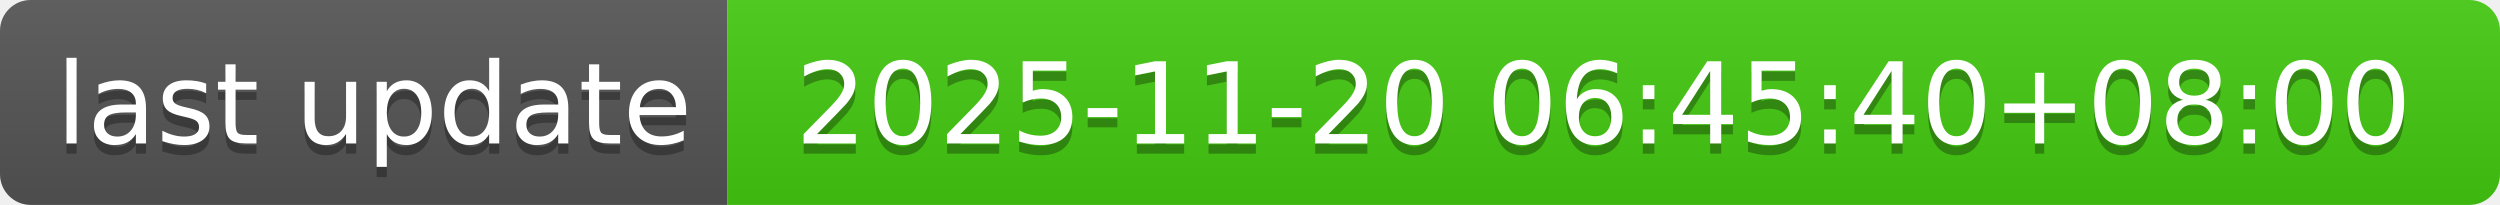
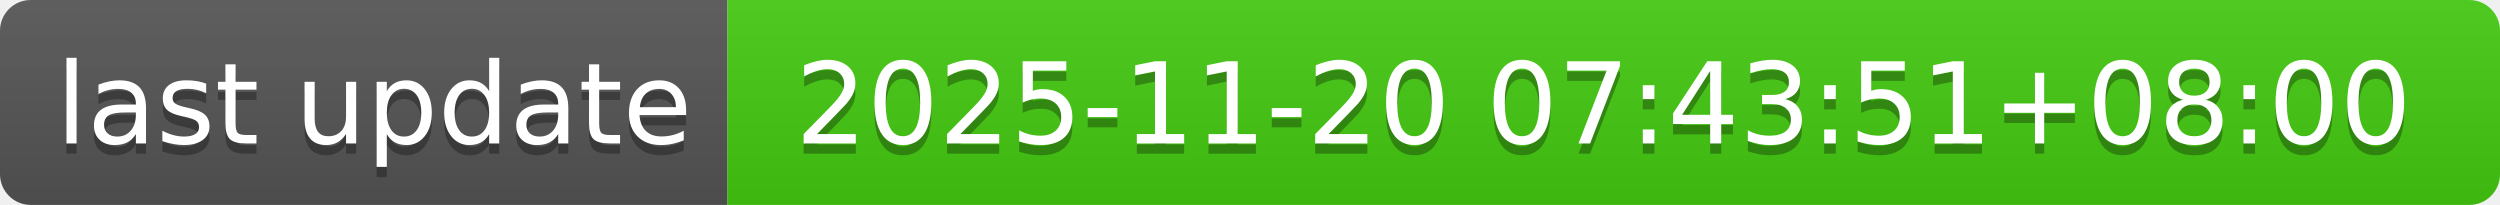
- <svg xmlns="http://www.w3.org/2000/svg" width="244" height="20" role="img" aria-label="last update: 2025-11-20 06:45:40+08:00">
+ <svg xmlns="http://www.w3.org/2000/svg" width="244" height="20" role="img" aria-label="last update: 2025-11-20 07:43:51+08:00">
  <linearGradient id="s" x2="0" y2="100%">
    <stop offset="0" stop-color="#bbb" stop-opacity=".1" />
    <stop offset="1" stop-opacity=".1" />
  </linearGradient>
  <clipPath id="r">
    <rect width="244" height="20" rx="3" fill="#fff" />
  </clipPath>
  <g clip-path="url(#r)">
    <rect width="71" height="20" fill="#555" />
    <rect x="71" width="173" height="20" fill="#4c1" />
    <rect width="244" height="20" fill="url(#s)" />
  </g>
  <g fill="#fff" text-anchor="middle" font-family="Verdana,Geneva,DejaVu Sans,sans-serif" text-rendering="geometricPrecision" font-size="110">
    <text aria-hidden="true" x="365" y="150" fill="#010101" fill-opacity=".3" transform="scale(.1)" textLength="610">last update</text>
    <text x="365" y="140" transform="scale(.1)" fill="#fff" textLength="610">last update</text>
-     <text aria-hidden="true" x="1565" y="150" fill="#010101" fill-opacity=".3" transform="scale(.1)" textLength="1630">2025-11-20 06:45:40+08:00</text>
-     <text x="1565" y="140" transform="scale(.1)" fill="#fff" textLength="1630">2025-11-20 06:45:40+08:00</text>
+     <text aria-hidden="true" x="1565" y="150" fill="#010101" fill-opacity=".3" transform="scale(.1)" textLength="1630">2025-11-20 07:43:51+08:00</text>
+     <text x="1565" y="140" transform="scale(.1)" fill="#fff" textLength="1630">2025-11-20 07:43:51+08:00</text>
  </g>
</svg>
